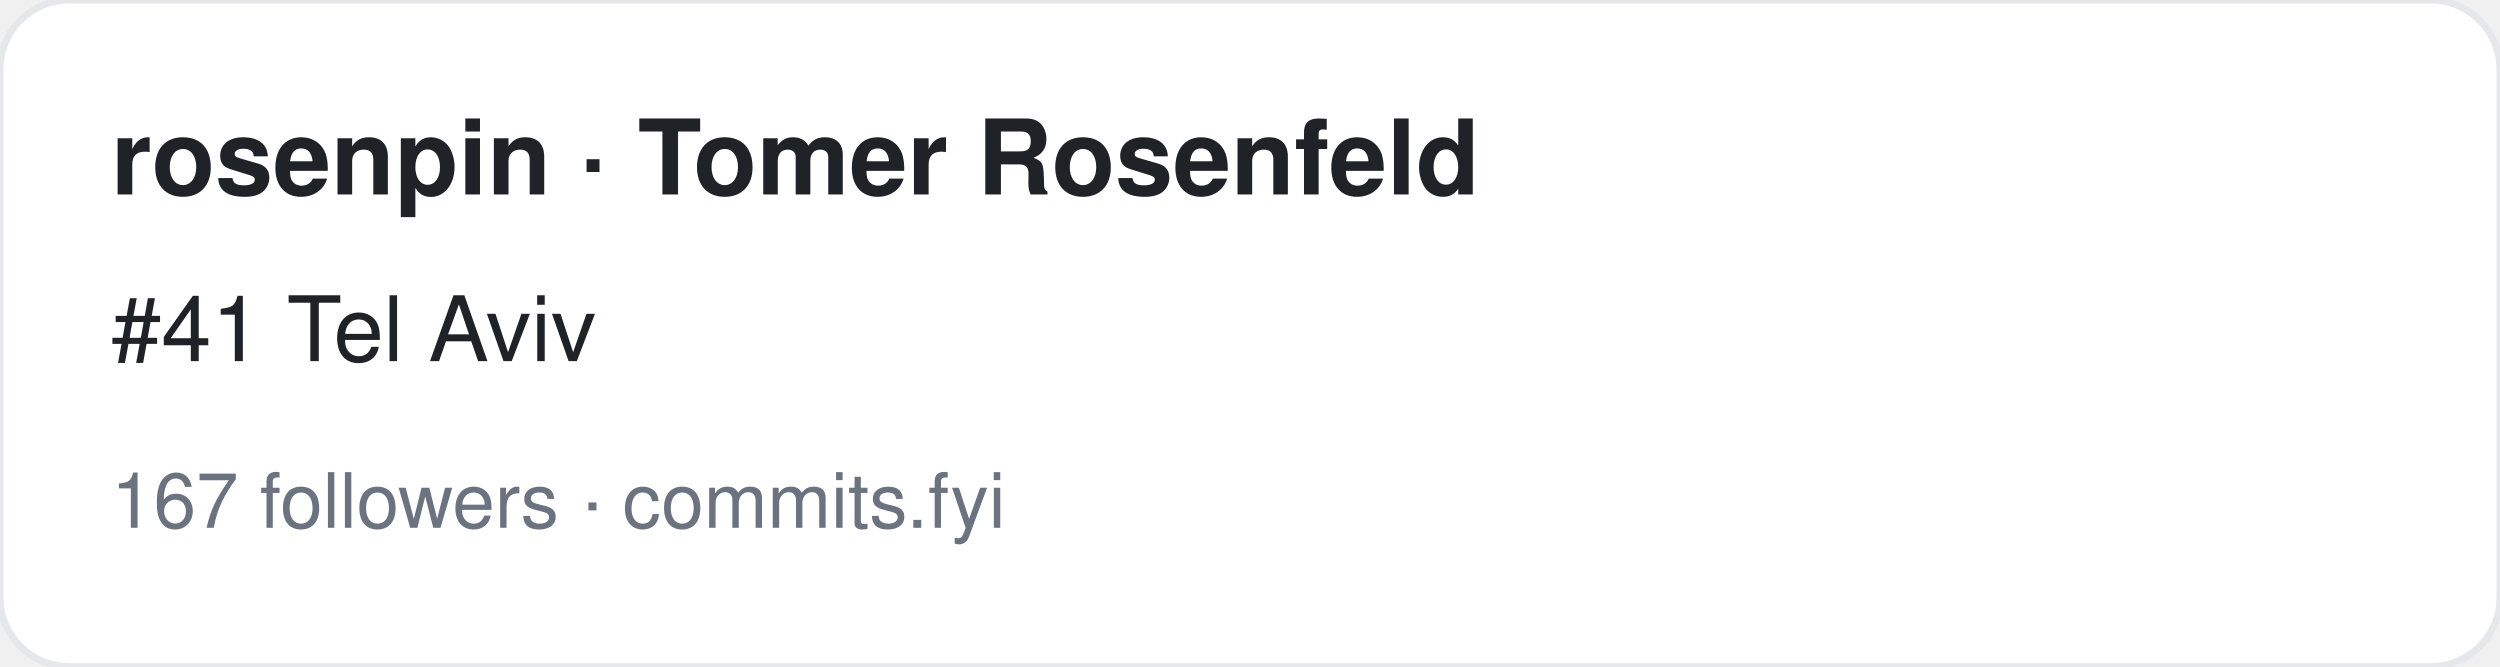
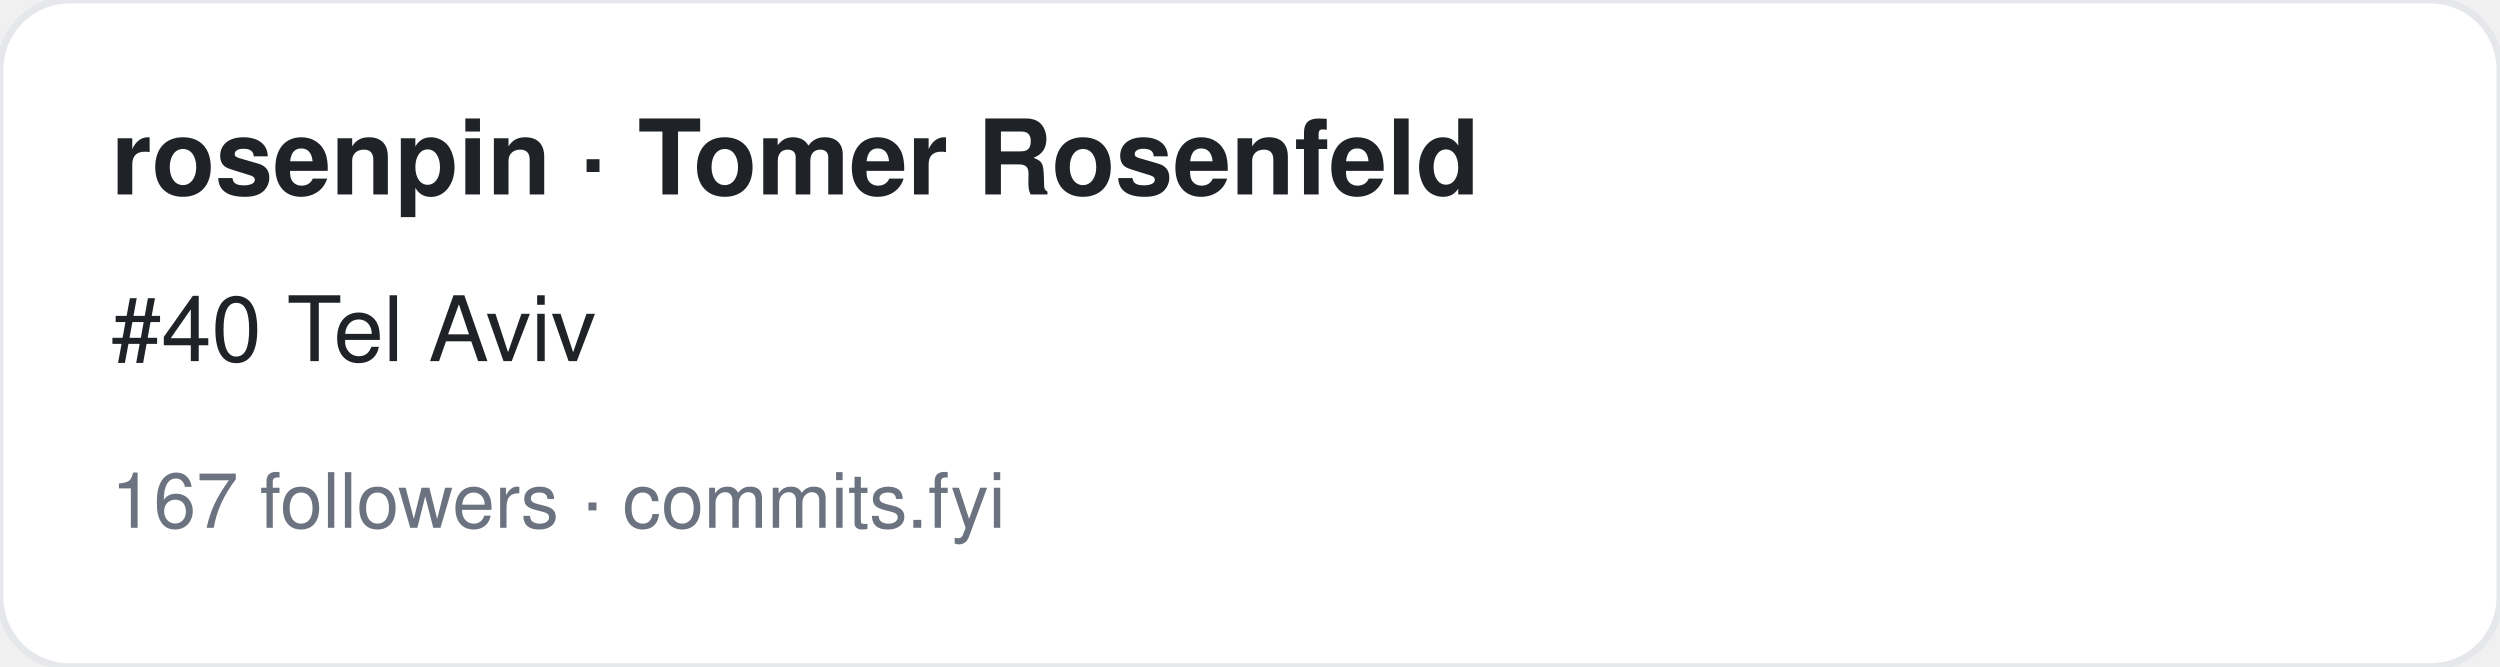
<svg xmlns="http://www.w3.org/2000/svg" width="360" height="96" viewBox="0 0 360 96" font-family="-apple-system,BlinkMacSystemFont,Segoe UI,Helvetica,Arial,sans-serif">
  <rect width="360" height="96" rx="10" fill="#ffffff" stroke="#e5e7eb" />
  <text x="16" y="28" font-size="15" font-weight="700" fill="#1f2328">rosenpin · Tomer Rosenfeld</text>
-   <text x="16" y="52" font-size="13" fill="#1f2328">#41 Tel Aviv</text>
+   <text x="16" y="52" font-size="13" fill="#1f2328">#40 Tel Aviv</text>
  <text x="16" y="76" font-size="11" fill="#6b7280">167 followers · commits.fyi</text>
</svg>
